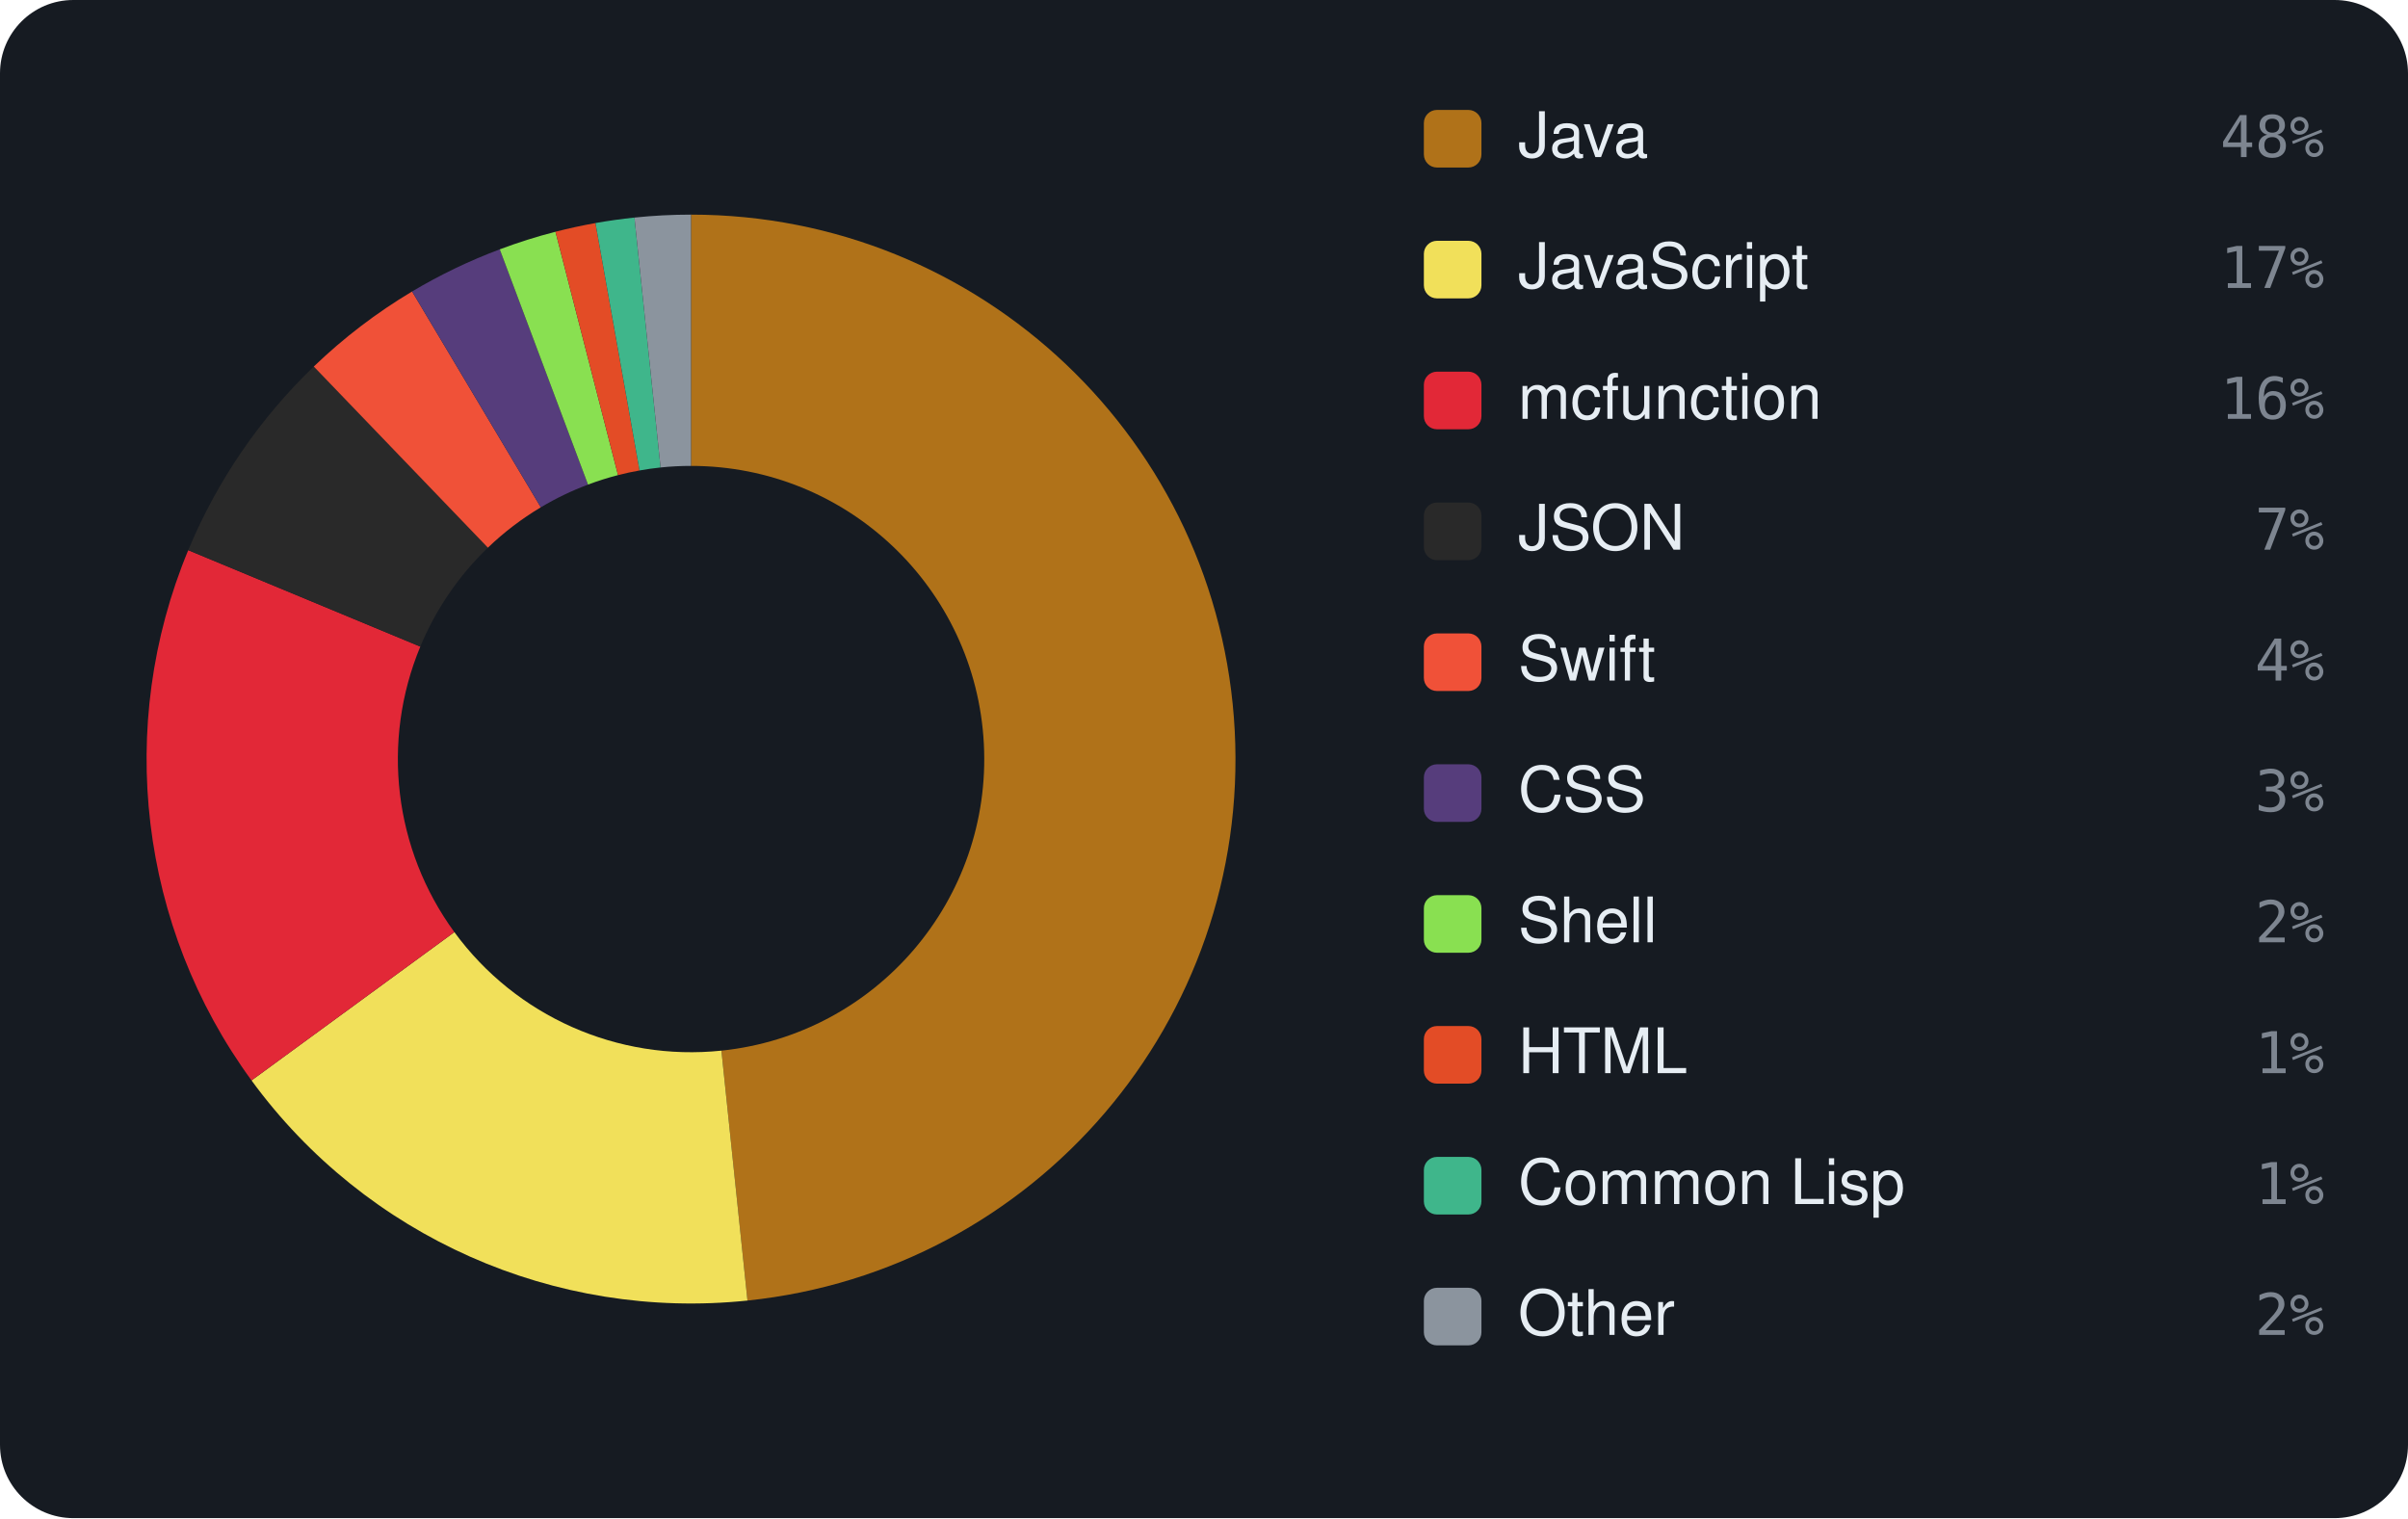
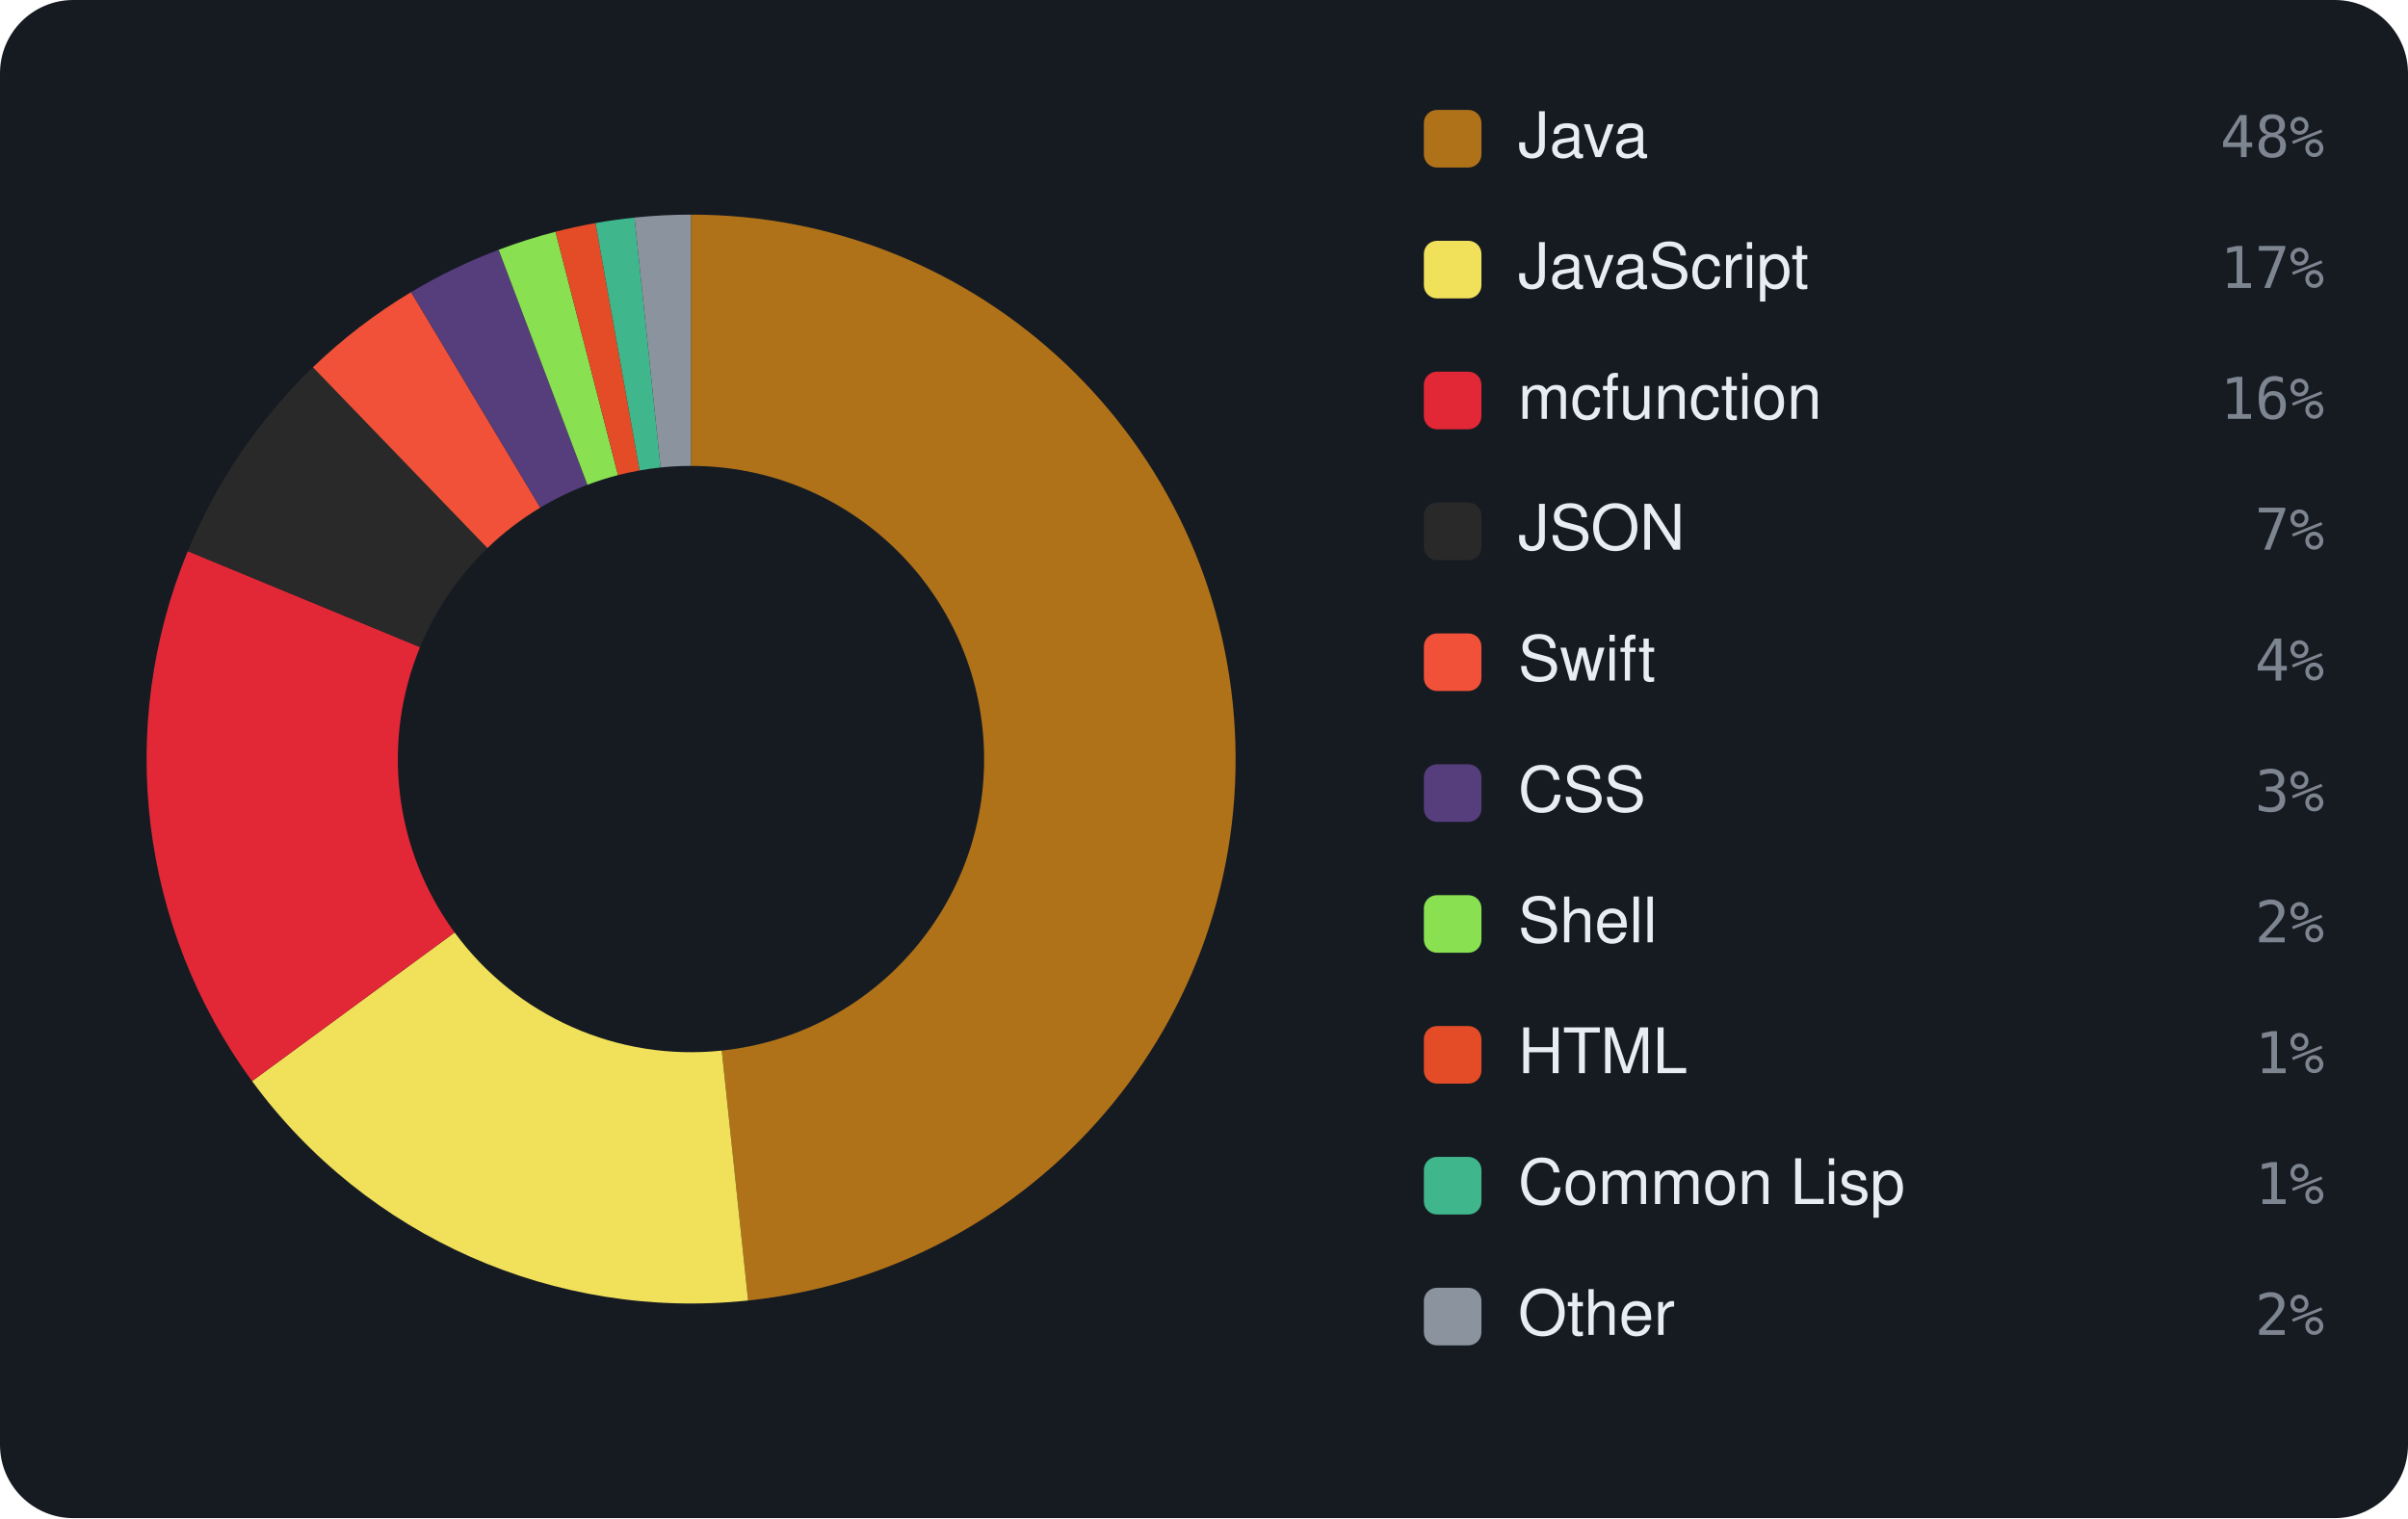
<svg xmlns="http://www.w3.org/2000/svg" viewBox="0 0 460 290" width="460" height="290" font-family="-apple-system,BlinkMacSystemFont,'Segoe UI',Helvetica,Arial,sans-serif">
  <rect width="460" height="290" rx="14" fill="#161b22" />
-   <path d="M132.00 41.00 A104 104 0 0 1 142.79 248.44 L137.81 200.70 A56 56 0 0 0 132.00 89.00 Z" fill="#b07219" />
-   <path d="M142.79 248.44 A104 104 0 0 1 48.05 206.39 L86.80 178.06 A56 56 0 0 0 137.81 200.70 Z" fill="#f1e05a" />
-   <path d="M48.05 206.39 A104 104 0 0 1 35.96 105.10 L80.29 123.52 A56 56 0 0 0 86.80 178.06 Z" fill="#E22837" />
-   <path d="M35.96 105.10 A104 104 0 0 1 59.94 70.02 L93.20 104.62 A56 56 0 0 0 80.29 123.52 Z" fill="#292929" />
-   <path d="M59.94 70.02 A104 104 0 0 1 78.72 55.68 L103.31 96.91 A56 56 0 0 0 93.20 104.62 Z" fill="#F05138" />
-   <path d="M78.72 55.68 A104 104 0 0 1 95.47 47.63 L112.33 92.57 A56 56 0 0 0 103.31 96.91 Z" fill="#563d7c" />
-   <path d="M95.47 47.63 A104 104 0 0 1 106.11 44.27 L118.06 90.76 A56 56 0 0 0 112.33 92.57 Z" fill="#89e051" />
-   <path d="M106.11 44.27 A104 104 0 0 1 113.75 42.61 L122.17 89.87 A56 56 0 0 0 118.06 90.76 Z" fill="#e34c26" />
-   <path d="M113.75 42.61 A104 104 0 0 1 121.20 41.56 L126.19 89.30 A56 56 0 0 0 122.17 89.87 Z" fill="#3fb68b" />
-   <path d="M121.20 41.56 A104 104 0 0 1 132.00 41.00 L132.00 89.00 A56 56 0 0 0 126.19 89.30 Z" fill="#8b949e" />
+   <path d="M132.00 41.00 A104 104 0 0 1 142.91 248.43 L137.88 200.69 A56 56 0 0 0 132.00 89.00 Z" fill="#b07219" />
+   <path d="M142.91 248.43 A104 104 0 0 1 48.15 206.52 L86.85 178.13 A56 56 0 0 0 137.88 200.69 Z" fill="#f1e05a" />
+   <path d="M48.15 206.52 A104 104 0 0 1 35.88 105.29 L80.24 123.62 A56 56 0 0 0 86.85 178.13 Z" fill="#E22837" />
+   <path d="M35.88 105.29 A104 104 0 0 1 59.78 70.16 L93.11 104.70 A56 56 0 0 0 80.24 123.62 Z" fill="#292929" />
+   <path d="M59.78 70.16 A104 104 0 0 1 78.53 55.80 L103.21 96.97 A56 56 0 0 0 93.11 104.70 Z" fill="#F05138" />
+   <path d="M78.53 55.80 A104 104 0 0 1 95.26 47.71 L112.22 92.61 A56 56 0 0 0 103.21 96.97 Z" fill="#563d7c" />
+   <path d="M95.26 47.71 A104 104 0 0 1 106.12 44.27 L118.06 90.76 A56 56 0 0 0 112.22 92.61 Z" fill="#89e051" />
+   <path d="M106.12 44.27 A104 104 0 0 1 113.76 42.61 L122.18 89.87 A56 56 0 0 0 118.06 90.76 Z" fill="#e34c26" />
+   <path d="M113.76 42.61 A104 104 0 0 1 121.21 41.56 L126.19 89.30 A56 56 0 0 0 122.18 89.87 Z" fill="#3fb68b" />
+   <path d="M121.21 41.56 A104 104 0 0 1 132.00 41.00 L132.00 89.00 A56 56 0 0 0 126.19 89.30 Z" fill="#8b949e" />
  <rect x="272" y="21" width="11" height="11" rx="2.5" fill="#b07219" />
  <text x="290" y="30" font-size="12" fill="#e6edf3">Java</text>
  <text x="444" y="30" text-anchor="end" font-size="11" font-family="monospace" fill="#7d8590">48%</text>
  <rect x="272" y="46" width="11" height="11" rx="2.5" fill="#f1e05a" />
  <text x="290" y="55" font-size="12" fill="#e6edf3">JavaScript</text>
  <text x="444" y="55" text-anchor="end" font-size="11" font-family="monospace" fill="#7d8590">17%</text>
  <rect x="272" y="71" width="11" height="11" rx="2.5" fill="#E22837" />
  <text x="290" y="80" font-size="12" fill="#e6edf3">mcfunction</text>
  <text x="444" y="80" text-anchor="end" font-size="11" font-family="monospace" fill="#7d8590">16%</text>
  <rect x="272" y="96" width="11" height="11" rx="2.5" fill="#292929" />
  <text x="290" y="105" font-size="12" fill="#e6edf3">JSON</text>
  <text x="444" y="105" text-anchor="end" font-size="11" font-family="monospace" fill="#7d8590">7%</text>
  <rect x="272" y="121" width="11" height="11" rx="2.5" fill="#F05138" />
  <text x="290" y="130" font-size="12" fill="#e6edf3">Swift</text>
  <text x="444" y="130" text-anchor="end" font-size="11" font-family="monospace" fill="#7d8590">4%</text>
  <rect x="272" y="146" width="11" height="11" rx="2.5" fill="#563d7c" />
  <text x="290" y="155" font-size="12" fill="#e6edf3">CSS</text>
  <text x="444" y="155" text-anchor="end" font-size="11" font-family="monospace" fill="#7d8590">3%</text>
  <rect x="272" y="171" width="11" height="11" rx="2.5" fill="#89e051" />
  <text x="290" y="180" font-size="12" fill="#e6edf3">Shell</text>
  <text x="444" y="180" text-anchor="end" font-size="11" font-family="monospace" fill="#7d8590">2%</text>
  <rect x="272" y="196" width="11" height="11" rx="2.5" fill="#e34c26" />
  <text x="290" y="205" font-size="12" fill="#e6edf3">HTML</text>
  <text x="444" y="205" text-anchor="end" font-size="11" font-family="monospace" fill="#7d8590">1%</text>
  <rect x="272" y="221" width="11" height="11" rx="2.5" fill="#3fb68b" />
  <text x="290" y="230" font-size="12" fill="#e6edf3">Common Lisp</text>
  <text x="444" y="230" text-anchor="end" font-size="11" font-family="monospace" fill="#7d8590">1%</text>
  <rect x="272" y="246" width="11" height="11" rx="2.5" fill="#8b949e" />
  <text x="290" y="255" font-size="12" fill="#e6edf3">Other</text>
  <text x="444" y="255" text-anchor="end" font-size="11" font-family="monospace" fill="#7d8590">2%</text>
</svg>
